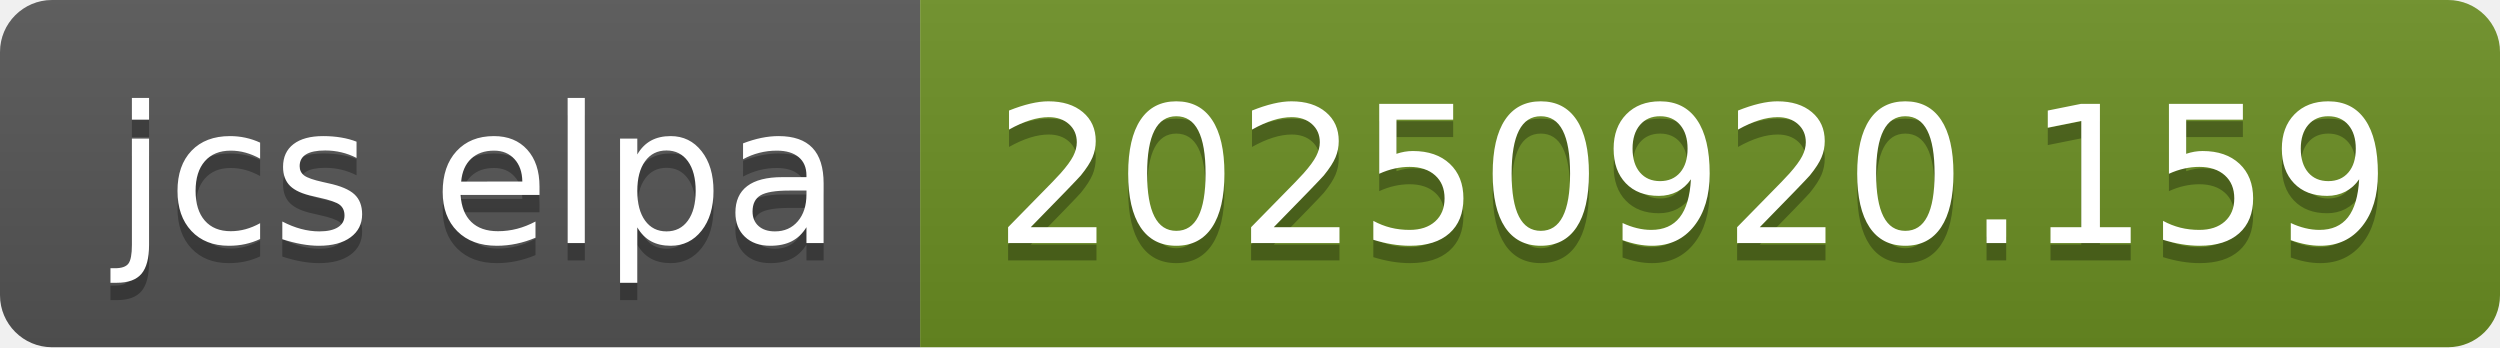
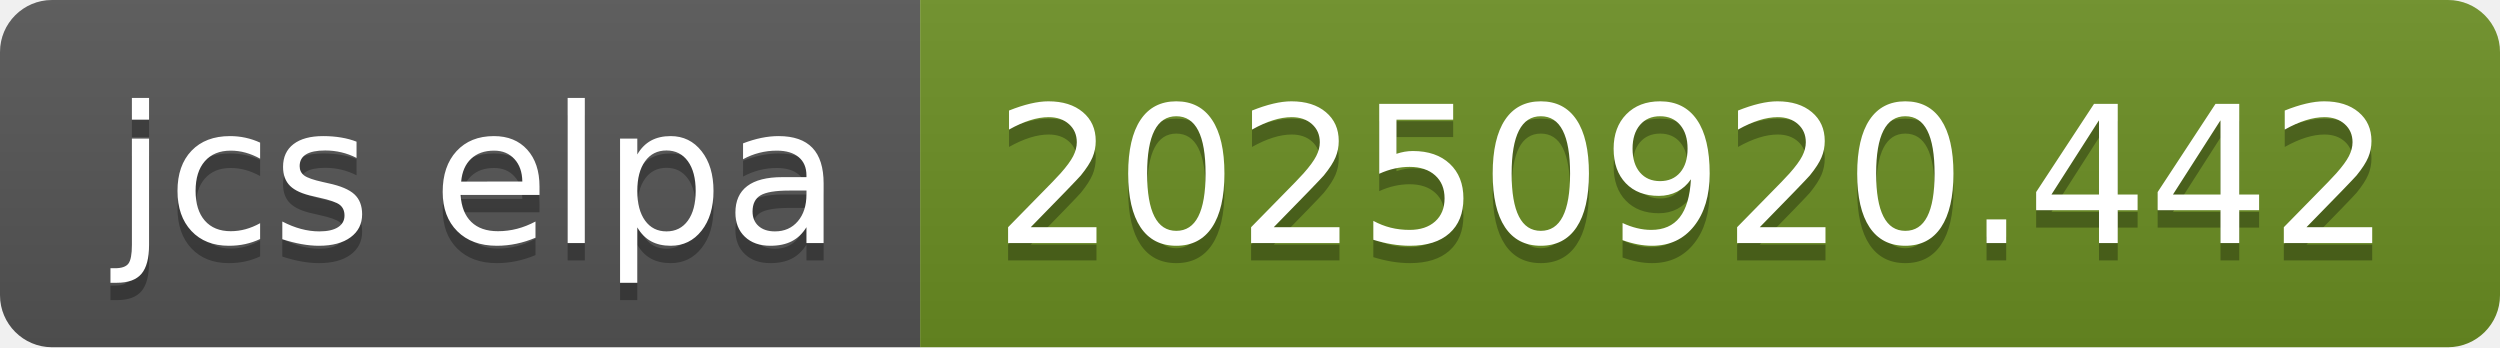
- <svg xmlns="http://www.w3.org/2000/svg" width="144" height="20" role="img" aria-label="jcs elpa: 20250920.159">
+ <svg xmlns="http://www.w3.org/2000/svg" width="144" height="20" role="img" aria-label="jcs elpa: 20250920.442">
  <linearGradient id="s" x2="0" y2="100%">
    <stop offset="0" stop-color="#bbb" stop-opacity=".1" />
    <stop offset="1" stop-opacity=".1" />
  </linearGradient>
  <clipPath id="r">
    <rect width="144" height="20" rx="3" fill="#fff" />
  </clipPath>
  <g clip-path="url(#r)">
    <rect width="53" height="20" fill="#555" />
    <rect x="53" width="91" height="20" fill="#6b8e23" />
    <rect width="144" height="20" fill="url(#s)" />
  </g>
  <g fill="#fff" text-anchor="middle" font-family="Verdana,Geneva,DejaVu Sans,sans-serif" text-rendering="geometricPrecision" font-size="110">
    <text aria-hidden="true" x="275" y="150" fill="#010101" fill-opacity=".3" transform="scale(.1)" textLength="430">jcs elpa</text>
    <text x="275" y="140" transform="scale(.1)" fill="#fff" textLength="430">jcs elpa</text>
-     <text aria-hidden="true" x="975" y="150" fill="#010101" fill-opacity=".3" transform="scale(.1)" textLength="810">20250920.159</text>
-     <text x="975" y="140" transform="scale(.1)" fill="#fff" textLength="810">20250920.159</text>
+     <text aria-hidden="true" x="975" y="150" fill="#010101" fill-opacity=".3" transform="scale(.1)" textLength="810">20250920.442</text>
+     <text x="975" y="140" transform="scale(.1)" fill="#fff" textLength="810">20250920.442</text>
  </g>
</svg>
